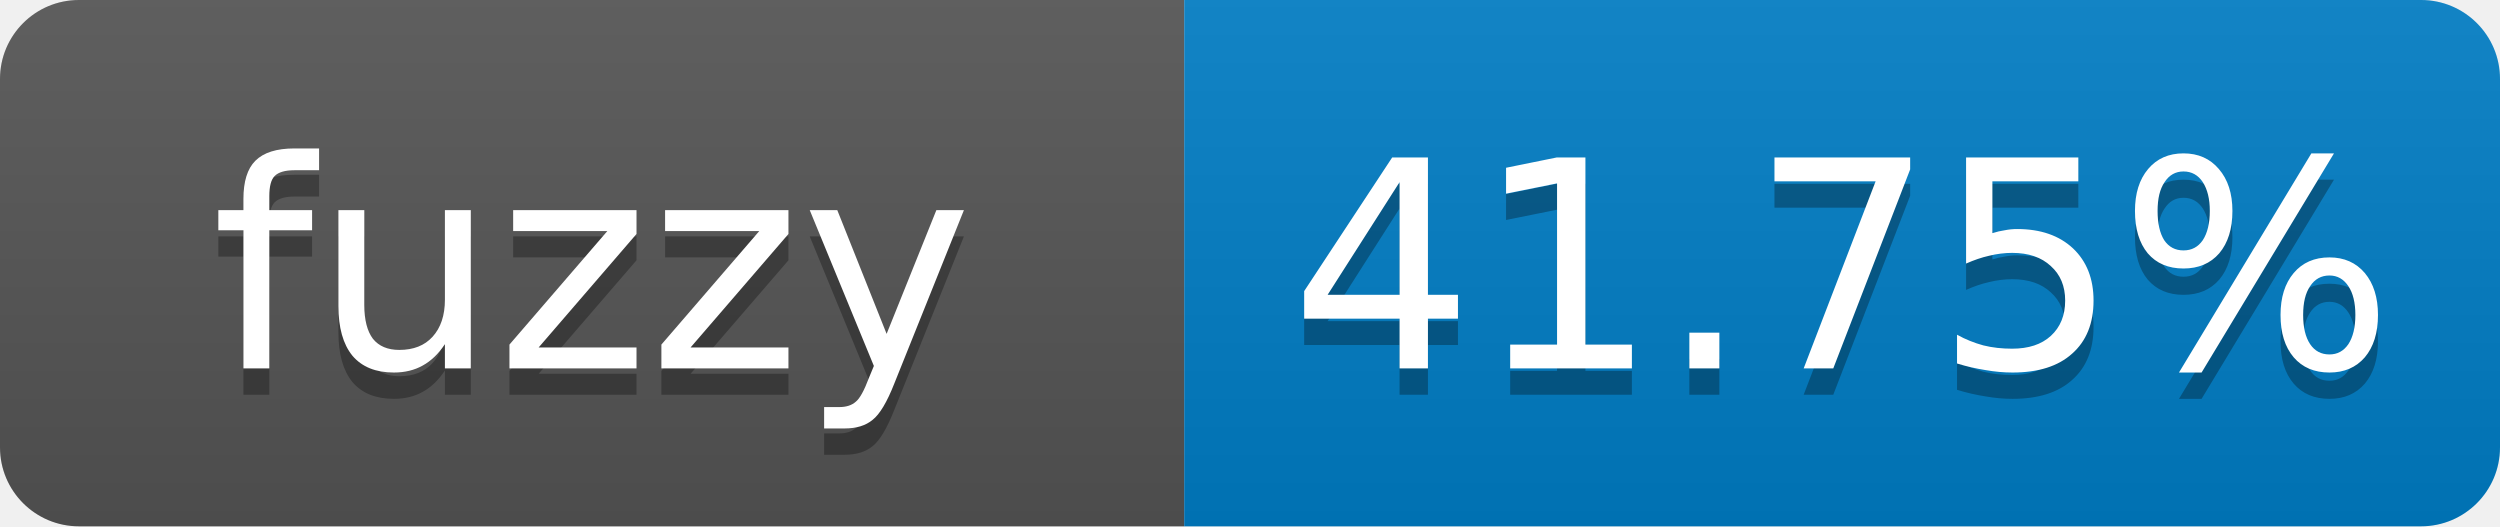
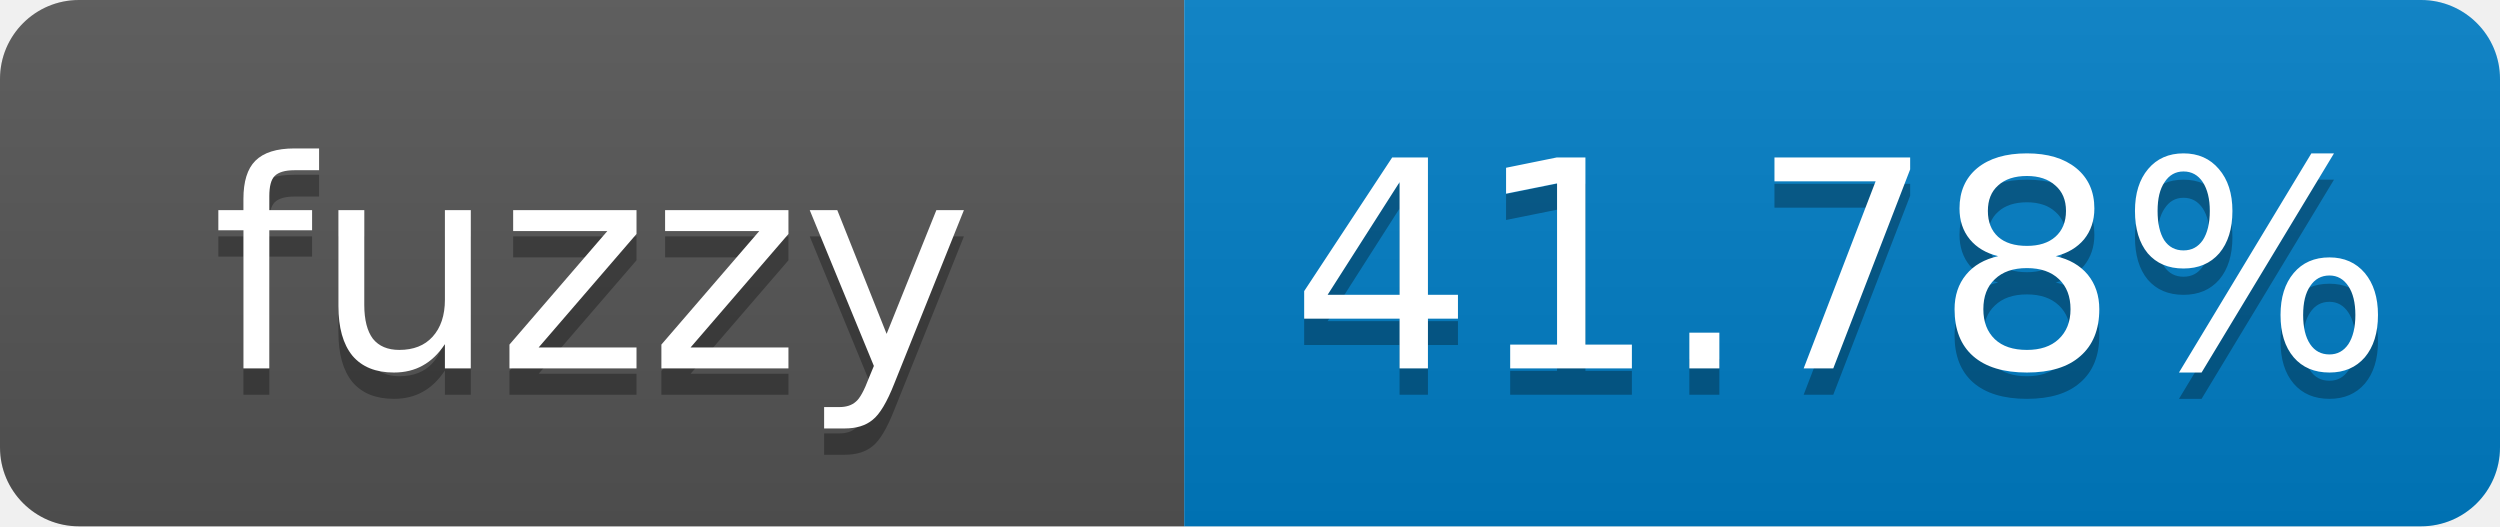
- <svg xmlns="http://www.w3.org/2000/svg" width="95" height="20" role="img" aria-label="fuzzy: 41.75%">
+ <svg xmlns="http://www.w3.org/2000/svg" width="95" height="20" role="img" aria-label="fuzzy: 41.78%">
  <linearGradient id="s" x2="0" y2="100%">
    <stop offset="0" stop-color="#bbb" stop-opacity=".1" />
    <stop offset="1" stop-opacity=".1" />
  </linearGradient>
  <clipPath id="r">
    <rect width="95" height="20" rx="3" fill="#fff" />
  </clipPath>
  <g clip-path="url(#r)">
    <rect width="45" height="20" fill="#555" />
    <rect x="45" width="50" height="20" fill="#007ec6" />
    <rect width="95" height="20" fill="url(#s)" />
  </g>
  <g fill="#fff" text-anchor="middle" font-family="Verdana,Geneva,DejaVu Sans,sans-serif" font-size="11">
    <text x="22.5" y="15" fill="#010101" fill-opacity=".3">fuzzy</text>
    <text x="22.5" y="14">fuzzy</text>
-     <text x="70" y="15" fill="#010101" fill-opacity=".3">41.75%</text>
-     <text x="70" y="14">41.75%</text>
+     <text x="70" y="15" fill="#010101" fill-opacity=".3">41.78%</text>
+     <text x="70" y="14">41.78%</text>
  </g>
</svg>
